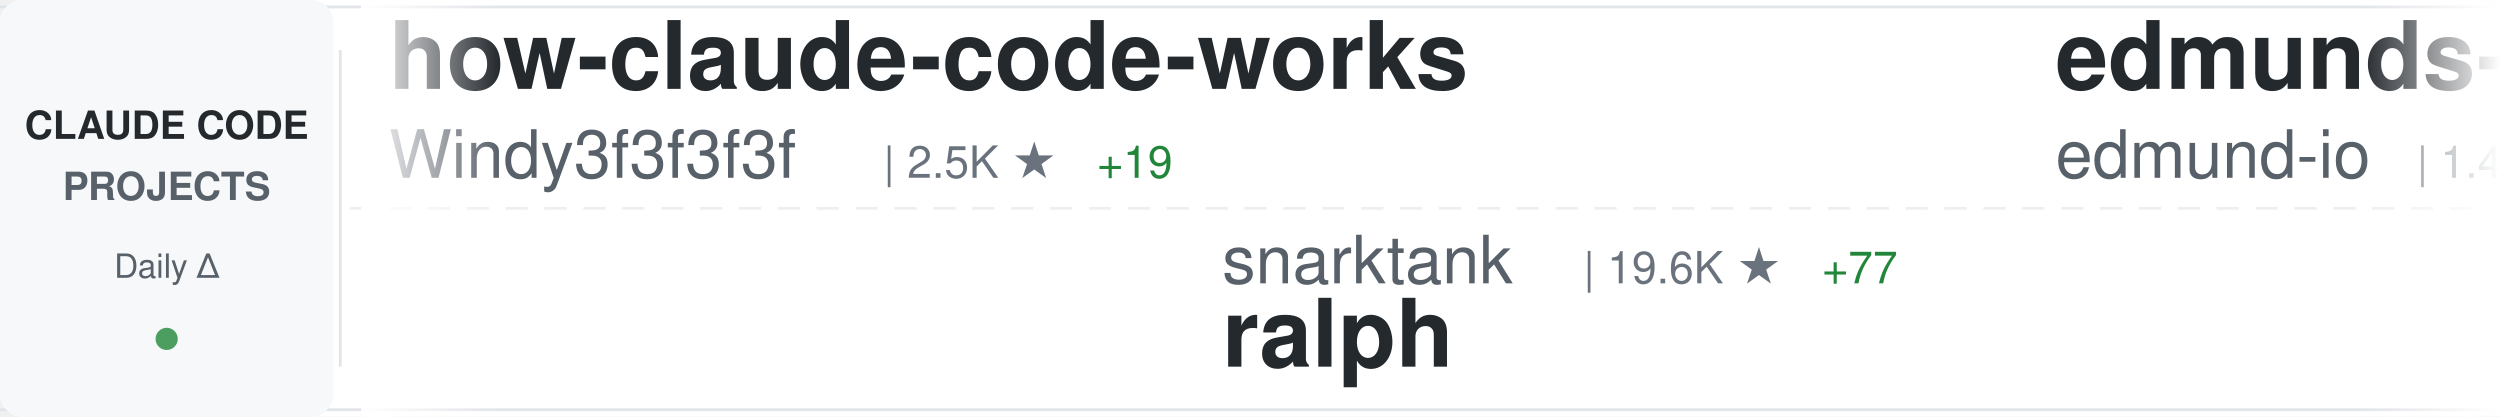
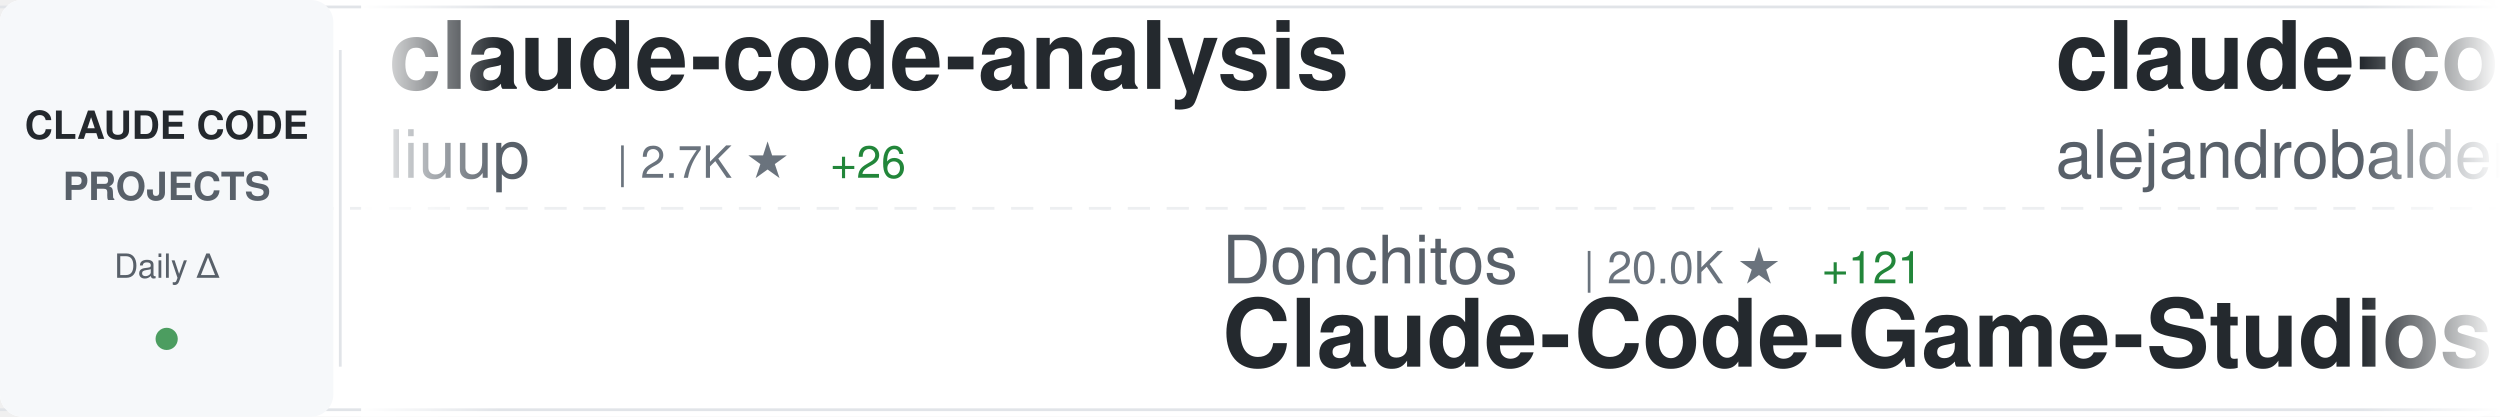
<svg xmlns="http://www.w3.org/2000/svg" width="900" height="150">
  <defs>
    <linearGradient id="awesomeLeftFade" x1="0%" y1="0%" x2="100%" y2="0%">
      <stop offset="0%" style="stop-color:#ffffff;stop-opacity:1" />
      <stop offset="100%" style="stop-color:#ffffff;stop-opacity:0" />
    </linearGradient>
    <linearGradient id="awesomeRightFade" x1="0%" y1="0%" x2="100%" y2="0%">
      <stop offset="0%" style="stop-color:#ffffff;stop-opacity:0" />
      <stop offset="100%" style="stop-color:#ffffff;stop-opacity:1" />
    </linearGradient>
  </defs>
  <rect width="900" height="150" fill="#ffffff" rx="8" />
  <rect x="0" y="2" width="900" height="1" fill="#e1e4e8" />
  <rect x="0" y="147" width="900" height="1" fill="#e1e4e8" />
  <line x1="0" y1="75" x2="900" y2="75" stroke="#e1e4e8" stroke-width="1" stroke-dasharray="8 6" opacity="0.6" />
  <rect x="0" y="0" width="120" height="150" fill="#f6f8fa" rx="8" />
  <text x="60" y="50" font-family="-apple-system, BlinkMacSystemFont, 'Segoe UI', Helvetica, Arial, sans-serif" font-size="14" font-weight="600" fill="#24292e" text-anchor="middle">CLAUDE CODE</text>
  <text x="60" y="72" font-family="-apple-system, BlinkMacSystemFont, 'Segoe UI', Helvetica, Arial, sans-serif" font-size="14" font-weight="600" fill="#586069" text-anchor="middle">PROJECTS</text>
  <text x="60" y="100" font-family="-apple-system, BlinkMacSystemFont, 'Segoe UI', Helvetica, Arial, sans-serif" font-size="12" font-weight="500" fill="#586069" text-anchor="middle">Daily Δ</text>
  <circle cx="60" cy="122" r="4" fill="#22863a" opacity="0.8" />
  <rect x="122" y="18" width="1" height="114" fill="#e1e4e8" />
  <clipPath id="awesomeTickerClip">
    <rect x="130" y="0" width="770" height="150" />
  </clipPath>
  <g clip-path="url(#awesomeTickerClip)">
    <g id="awesomeTickerItems">
      <animateTransform attributeName="transform" attributeType="XML" type="translate" from="0 0" to="-3000 0" dur="54s" repeatCount="indefinite" />
      <g transform="translate(0, 0)">
-         <text x="140" y="32" font-family="-apple-system, BlinkMacSystemFont, 'Segoe UI', Helvetica, Arial, sans-serif" font-size="34" font-weight="600" fill="#24292e">how-claude-code-works</text>
-         <text x="140" y="64" font-family="-apple-system, BlinkMacSystemFont, 'Segoe UI', Helvetica, Arial, sans-serif" font-size="24" font-weight="400" fill="#586069">Windy3f3f3f3f</text>
-         <text x="318" y="64" font-family="-apple-system, BlinkMacSystemFont, 'Segoe UI', Helvetica, Arial, sans-serif" font-size="16" font-weight="500" fill="#6a737d">| 2.5K ★</text>
-         <text x="395" y="64" font-family="-apple-system, BlinkMacSystemFont, 'Segoe UI', Helvetica, Arial, sans-serif" font-size="16" font-weight="500" fill="#22863a"> +19</text>
+         <text x="140" y="32" font-family="-apple-system, BlinkMacSystemFont, 'Segoe UI', Helvetica, Arial, sans-serif" font-size="34" font-weight="600" fill="#24292e">claude-code-analysis</text>
+         <text x="140" y="64" font-family="-apple-system, BlinkMacSystemFont, 'Segoe UI', Helvetica, Arial, sans-serif" font-size="24" font-weight="400" fill="#586069">liuup</text>
+         <text x="222" y="64" font-family="-apple-system, BlinkMacSystemFont, 'Segoe UI', Helvetica, Arial, sans-serif" font-size="16" font-weight="500" fill="#6a737d">| 2.7K ★</text>
+         <text x="299" y="64" font-family="-apple-system, BlinkMacSystemFont, 'Segoe UI', Helvetica, Arial, sans-serif" font-size="16" font-weight="500" fill="#22863a"> +26</text>
      </g>
      <g transform="translate(300, 0)">
-         <text x="140" y="102" font-family="-apple-system, BlinkMacSystemFont, 'Segoe UI', Helvetica, Arial, sans-serif" font-size="24" font-weight="400" fill="#586069">snarktank</text>
-         <text x="270" y="102" font-family="-apple-system, BlinkMacSystemFont, 'Segoe UI', Helvetica, Arial, sans-serif" font-size="16" font-weight="500" fill="#6a737d">| 19.6K ★</text>
-         <text x="356" y="102" font-family="-apple-system, BlinkMacSystemFont, 'Segoe UI', Helvetica, Arial, sans-serif" font-size="16" font-weight="500" fill="#22863a"> +77</text>
-         <text x="140" y="132" font-family="-apple-system, BlinkMacSystemFont, 'Segoe UI', Helvetica, Arial, sans-serif" font-size="34" font-weight="600" fill="#24292e">ralph</text>
+         <text x="140" y="102" font-family="-apple-system, BlinkMacSystemFont, 'Segoe UI', Helvetica, Arial, sans-serif" font-size="24" font-weight="400" fill="#586069">Donchitos</text>
+         <text x="270" y="102" font-family="-apple-system, BlinkMacSystemFont, 'Segoe UI', Helvetica, Arial, sans-serif" font-size="16" font-weight="500" fill="#6a737d">| 20.0K ★</text>
+         <text x="356" y="102" font-family="-apple-system, BlinkMacSystemFont, 'Segoe UI', Helvetica, Arial, sans-serif" font-size="16" font-weight="500" fill="#22863a"> +121</text>
+         <text x="140" y="132" font-family="-apple-system, BlinkMacSystemFont, 'Segoe UI', Helvetica, Arial, sans-serif" font-size="34" font-weight="600" fill="#24292e">Claude-Code-Game-Studios</text>
      </g>
      <g transform="translate(600, 0)">
-         <text x="140" y="32" font-family="-apple-system, BlinkMacSystemFont, 'Segoe UI', Helvetica, Arial, sans-serif" font-size="34" font-weight="600" fill="#24292e">edmunds-claude-code</text>
-         <text x="140" y="64" font-family="-apple-system, BlinkMacSystemFont, 'Segoe UI', Helvetica, Arial, sans-serif" font-size="24" font-weight="400" fill="#586069">edmund-io</text>
-         <text x="270" y="64" font-family="-apple-system, BlinkMacSystemFont, 'Segoe UI', Helvetica, Arial, sans-serif" font-size="16" font-weight="500" fill="#6a737d">| 1.4K ★</text>
-         <text x="347" y="64" font-family="-apple-system, BlinkMacSystemFont, 'Segoe UI', Helvetica, Arial, sans-serif" font-size="16" font-weight="500" fill="#22863a"> +1</text>
+         <text x="140" y="32" font-family="-apple-system, BlinkMacSystemFont, 'Segoe UI', Helvetica, Arial, sans-serif" font-size="34" font-weight="600" fill="#24292e">claude-code-from-source</text>
+         <text x="140" y="64" font-family="-apple-system, BlinkMacSystemFont, 'Segoe UI', Helvetica, Arial, sans-serif" font-size="24" font-weight="400" fill="#586069">alejandrobalderas</text>
+         <text x="366" y="64" font-family="-apple-system, BlinkMacSystemFont, 'Segoe UI', Helvetica, Arial, sans-serif" font-size="16" font-weight="500" fill="#6a737d">| 2.1K ★</text>
+         <text x="443" y="64" font-family="-apple-system, BlinkMacSystemFont, 'Segoe UI', Helvetica, Arial, sans-serif" font-size="16" font-weight="500" fill="#22863a"> +18</text>
      </g>
      <g transform="translate(900, 0)">
-         <text x="140" y="102" font-family="-apple-system, BlinkMacSystemFont, 'Segoe UI', Helvetica, Arial, sans-serif" font-size="24" font-weight="400" fill="#586069">davila7</text>
-         <text x="246" y="102" font-family="-apple-system, BlinkMacSystemFont, 'Segoe UI', Helvetica, Arial, sans-serif" font-size="16" font-weight="500" fill="#6a737d">| 27.6K ★</text>
-         <text x="332" y="102" font-family="-apple-system, BlinkMacSystemFont, 'Segoe UI', Helvetica, Arial, sans-serif" font-size="16" font-weight="500" fill="#22863a"> +24</text>
-         <text x="140" y="132" font-family="-apple-system, BlinkMacSystemFont, 'Segoe UI', Helvetica, Arial, sans-serif" font-size="34" font-weight="600" fill="#24292e">claude-code-templates</text>
+         <text x="140" y="102" font-family="-apple-system, BlinkMacSystemFont, 'Segoe UI', Helvetica, Arial, sans-serif" font-size="24" font-weight="400" fill="#586069">Windy3f3f3f3f</text>
+         <text x="318" y="102" font-family="-apple-system, BlinkMacSystemFont, 'Segoe UI', Helvetica, Arial, sans-serif" font-size="16" font-weight="500" fill="#6a737d">| 2.5K ★</text>
+         <text x="395" y="102" font-family="-apple-system, BlinkMacSystemFont, 'Segoe UI', Helvetica, Arial, sans-serif" font-size="16" font-weight="500" fill="#22863a"> +16</text>
+         <text x="140" y="132" font-family="-apple-system, BlinkMacSystemFont, 'Segoe UI', Helvetica, Arial, sans-serif" font-size="34" font-weight="600" fill="#24292e">how-claude-code-works</text>
      </g>
      <g transform="translate(1200, 0)">
-         <text x="140" y="32" font-family="-apple-system, BlinkMacSystemFont, 'Segoe UI', Helvetica, Arial, sans-serif" font-size="34" font-weight="600" fill="#24292e">ClaudeCodeAgents</text>
-         <text x="140" y="64" font-family="-apple-system, BlinkMacSystemFont, 'Segoe UI', Helvetica, Arial, sans-serif" font-size="24" font-weight="400" fill="#586069">darcyegb</text>
-         <text x="258" y="64" font-family="-apple-system, BlinkMacSystemFont, 'Segoe UI', Helvetica, Arial, sans-serif" font-size="16" font-weight="500" fill="#6a737d">| 701 ★</text>
+         <text x="140" y="32" font-family="-apple-system, BlinkMacSystemFont, 'Segoe UI', Helvetica, Arial, sans-serif" font-size="34" font-weight="600" fill="#24292e">claude-code-sourcemap</text>
+         <text x="140" y="64" font-family="-apple-system, BlinkMacSystemFont, 'Segoe UI', Helvetica, Arial, sans-serif" font-size="24" font-weight="400" fill="#586069">ChinaSiro</text>
+         <text x="270" y="64" font-family="-apple-system, BlinkMacSystemFont, 'Segoe UI', Helvetica, Arial, sans-serif" font-size="16" font-weight="500" fill="#6a737d">| 9.3K ★</text>
+         <text x="347" y="64" font-family="-apple-system, BlinkMacSystemFont, 'Segoe UI', Helvetica, Arial, sans-serif" font-size="16" font-weight="500" fill="#22863a"> +12</text>
      </g>
      <g transform="translate(1500, 0)">
-         <text x="140" y="102" font-family="-apple-system, BlinkMacSystemFont, 'Segoe UI', Helvetica, Arial, sans-serif" font-size="24" font-weight="400" fill="#586069">ponponon</text>
-         <text x="258" y="102" font-family="-apple-system, BlinkMacSystemFont, 'Segoe UI', Helvetica, Arial, sans-serif" font-size="16" font-weight="500" fill="#6a737d">| 2.2K ★</text>
-         <text x="335" y="102" font-family="-apple-system, BlinkMacSystemFont, 'Segoe UI', Helvetica, Arial, sans-serif" font-size="16" font-weight="500" fill="#22863a"> +4</text>
-         <text x="140" y="132" font-family="-apple-system, BlinkMacSystemFont, 'Segoe UI', Helvetica, Arial, sans-serif" font-size="34" font-weight="600" fill="#24292e">claude_code_src</text>
+         <text x="140" y="102" font-family="-apple-system, BlinkMacSystemFont, 'Segoe UI', Helvetica, Arial, sans-serif" font-size="24" font-weight="400" fill="#586069">ykdojo</text>
+         <text x="234" y="102" font-family="-apple-system, BlinkMacSystemFont, 'Segoe UI', Helvetica, Arial, sans-serif" font-size="16" font-weight="500" fill="#6a737d">| 8.5K ★</text>
+         <text x="311" y="102" font-family="-apple-system, BlinkMacSystemFont, 'Segoe UI', Helvetica, Arial, sans-serif" font-size="16" font-weight="500" fill="#22863a"> +9</text>
+         <text x="140" y="132" font-family="-apple-system, BlinkMacSystemFont, 'Segoe UI', Helvetica, Arial, sans-serif" font-size="34" font-weight="600" fill="#24292e">claude-code-tips</text>
      </g>
      <g transform="translate(1800, 0)">
+         <text x="140" y="32" font-family="-apple-system, BlinkMacSystemFont, 'Segoe UI', Helvetica, Arial, sans-serif" font-size="34" font-weight="600" fill="#24292e">claude-code-rust</text>
+         <text x="140" y="64" font-family="-apple-system, BlinkMacSystemFont, 'Segoe UI', Helvetica, Arial, sans-serif" font-size="24" font-weight="400" fill="#586069">lorryjovens-hub</text>
+         <text x="342" y="64" font-family="-apple-system, BlinkMacSystemFont, 'Segoe UI', Helvetica, Arial, sans-serif" font-size="16" font-weight="500" fill="#6a737d">| 1.6K ★</text>
+         <text x="419" y="64" font-family="-apple-system, BlinkMacSystemFont, 'Segoe UI', Helvetica, Arial, sans-serif" font-size="16" font-weight="500" fill="#22863a"> +2</text>
+       </g>
+       <g transform="translate(2100, 0)">
+         <text x="140" y="102" font-family="-apple-system, BlinkMacSystemFont, 'Segoe UI', Helvetica, Arial, sans-serif" font-size="24" font-weight="400" fill="#586069">wanshuiyin</text>
+         <text x="282" y="102" font-family="-apple-system, BlinkMacSystemFont, 'Segoe UI', Helvetica, Arial, sans-serif" font-size="16" font-weight="500" fill="#6a737d">| 10.7K ★</text>
+         <text x="368" y="102" font-family="-apple-system, BlinkMacSystemFont, 'Segoe UI', Helvetica, Arial, sans-serif" font-size="16" font-weight="500" fill="#22863a"> +125</text>
+         <text x="140" y="132" font-family="-apple-system, BlinkMacSystemFont, 'Segoe UI', Helvetica, Arial, sans-serif" font-size="34" font-weight="600" fill="#24292e">Auto-claude-code-researc...</text>
+       </g>
+       <g transform="translate(2400, 0)">
        <text x="140" y="32" font-family="-apple-system, BlinkMacSystemFont, 'Segoe UI', Helvetica, Arial, sans-serif" font-size="34" font-weight="600" fill="#24292e">pi-vs-claude-code</text>
        <text x="140" y="64" font-family="-apple-system, BlinkMacSystemFont, 'Segoe UI', Helvetica, Arial, sans-serif" font-size="24" font-weight="400" fill="#586069">disler</text>
        <text x="234" y="64" font-family="-apple-system, BlinkMacSystemFont, 'Segoe UI', Helvetica, Arial, sans-serif" font-size="16" font-weight="500" fill="#6a737d">| 1.2K ★</text>
-         <text x="311" y="64" font-family="-apple-system, BlinkMacSystemFont, 'Segoe UI', Helvetica, Arial, sans-serif" font-size="16" font-weight="500" fill="#22863a"> +16</text>
-       </g>
-       <g transform="translate(2100, 0)">
-         <text x="140" y="102" font-family="-apple-system, BlinkMacSystemFont, 'Segoe UI', Helvetica, Arial, sans-serif" font-size="24" font-weight="400" fill="#586069">OneRedOak</text>
-         <text x="270" y="102" font-family="-apple-system, BlinkMacSystemFont, 'Segoe UI', Helvetica, Arial, sans-serif" font-size="16" font-weight="500" fill="#6a737d">| 3.8K ★</text>
-         <text x="347" y="102" font-family="-apple-system, BlinkMacSystemFont, 'Segoe UI', Helvetica, Arial, sans-serif" font-size="16" font-weight="500" fill="#22863a"> +1</text>
-         <text x="140" y="132" font-family="-apple-system, BlinkMacSystemFont, 'Segoe UI', Helvetica, Arial, sans-serif" font-size="34" font-weight="600" fill="#24292e">claude-code-workflows</text>
-       </g>
-       <g transform="translate(2400, 0)">
-         <text x="140" y="32" font-family="-apple-system, BlinkMacSystemFont, 'Segoe UI', Helvetica, Arial, sans-serif" font-size="34" font-weight="600" fill="#24292e">claude-code-tudou</text>
-         <text x="140" y="64" font-family="-apple-system, BlinkMacSystemFont, 'Segoe UI', Helvetica, Arial, sans-serif" font-size="24" font-weight="400" fill="#586069">AICoderTudou</text>
-         <text x="306" y="64" font-family="-apple-system, BlinkMacSystemFont, 'Segoe UI', Helvetica, Arial, sans-serif" font-size="16" font-weight="500" fill="#6a737d">| 501 ★</text>
+         <text x="311" y="64" font-family="-apple-system, BlinkMacSystemFont, 'Segoe UI', Helvetica, Arial, sans-serif" font-size="16" font-weight="500" fill="#22863a"> +17</text>
      </g>
      <g transform="translate(2700, 0)">
-         <text x="140" y="102" font-family="-apple-system, BlinkMacSystemFont, 'Segoe UI', Helvetica, Arial, sans-serif" font-size="24" font-weight="400" fill="#586069">VoltAgent</text>
-         <text x="270" y="102" font-family="-apple-system, BlinkMacSystemFont, 'Segoe UI', Helvetica, Arial, sans-serif" font-size="16" font-weight="500" fill="#6a737d">| 20.5K ★</text>
-         <text x="356" y="102" font-family="-apple-system, BlinkMacSystemFont, 'Segoe UI', Helvetica, Arial, sans-serif" font-size="16" font-weight="500" fill="#22863a"> +77</text>
-         <text x="140" y="132" font-family="-apple-system, BlinkMacSystemFont, 'Segoe UI', Helvetica, Arial, sans-serif" font-size="34" font-weight="600" fill="#24292e">awesome-claude-code-suba...</text>
+         <text x="140" y="102" font-family="-apple-system, BlinkMacSystemFont, 'Segoe UI', Helvetica, Arial, sans-serif" font-size="24" font-weight="400" fill="#586069">multica-ai</text>
+         <text x="282" y="102" font-family="-apple-system, BlinkMacSystemFont, 'Segoe UI', Helvetica, Arial, sans-serif" font-size="16" font-weight="500" fill="#6a737d">| 156.1K ★</text>
+         <text x="377" y="102" font-family="-apple-system, BlinkMacSystemFont, 'Segoe UI', Helvetica, Arial, sans-serif" font-size="16" font-weight="500" fill="#22863a"> +2.9K</text>
+         <text x="140" y="132" font-family="-apple-system, BlinkMacSystemFont, 'Segoe UI', Helvetica, Arial, sans-serif" font-size="34" font-weight="600" fill="#24292e">andrej-karpathy-skills</text>
      </g>
      <g transform="translate(3000, 0)">
-         <text x="140" y="32" font-family="-apple-system, BlinkMacSystemFont, 'Segoe UI', Helvetica, Arial, sans-serif" font-size="34" font-weight="600" fill="#24292e">how-claude-code-works</text>
-         <text x="140" y="64" font-family="-apple-system, BlinkMacSystemFont, 'Segoe UI', Helvetica, Arial, sans-serif" font-size="24" font-weight="400" fill="#586069">Windy3f3f3f3f</text>
-         <text x="318" y="64" font-family="-apple-system, BlinkMacSystemFont, 'Segoe UI', Helvetica, Arial, sans-serif" font-size="16" font-weight="500" fill="#6a737d">| 2.5K ★</text>
-         <text x="395" y="64" font-family="-apple-system, BlinkMacSystemFont, 'Segoe UI', Helvetica, Arial, sans-serif" font-size="16" font-weight="500" fill="#22863a"> +19</text>
+         <text x="140" y="32" font-family="-apple-system, BlinkMacSystemFont, 'Segoe UI', Helvetica, Arial, sans-serif" font-size="34" font-weight="600" fill="#24292e">claude-code-analysis</text>
+         <text x="140" y="64" font-family="-apple-system, BlinkMacSystemFont, 'Segoe UI', Helvetica, Arial, sans-serif" font-size="24" font-weight="400" fill="#586069">liuup</text>
+         <text x="222" y="64" font-family="-apple-system, BlinkMacSystemFont, 'Segoe UI', Helvetica, Arial, sans-serif" font-size="16" font-weight="500" fill="#6a737d">| 2.7K ★</text>
+         <text x="299" y="64" font-family="-apple-system, BlinkMacSystemFont, 'Segoe UI', Helvetica, Arial, sans-serif" font-size="16" font-weight="500" fill="#22863a"> +26</text>
      </g>
      <g transform="translate(3300, 0)">
-         <text x="140" y="102" font-family="-apple-system, BlinkMacSystemFont, 'Segoe UI', Helvetica, Arial, sans-serif" font-size="24" font-weight="400" fill="#586069">snarktank</text>
-         <text x="270" y="102" font-family="-apple-system, BlinkMacSystemFont, 'Segoe UI', Helvetica, Arial, sans-serif" font-size="16" font-weight="500" fill="#6a737d">| 19.6K ★</text>
-         <text x="356" y="102" font-family="-apple-system, BlinkMacSystemFont, 'Segoe UI', Helvetica, Arial, sans-serif" font-size="16" font-weight="500" fill="#22863a"> +77</text>
-         <text x="140" y="132" font-family="-apple-system, BlinkMacSystemFont, 'Segoe UI', Helvetica, Arial, sans-serif" font-size="34" font-weight="600" fill="#24292e">ralph</text>
+         <text x="140" y="102" font-family="-apple-system, BlinkMacSystemFont, 'Segoe UI', Helvetica, Arial, sans-serif" font-size="24" font-weight="400" fill="#586069">Donchitos</text>
+         <text x="270" y="102" font-family="-apple-system, BlinkMacSystemFont, 'Segoe UI', Helvetica, Arial, sans-serif" font-size="16" font-weight="500" fill="#6a737d">| 20.0K ★</text>
+         <text x="356" y="102" font-family="-apple-system, BlinkMacSystemFont, 'Segoe UI', Helvetica, Arial, sans-serif" font-size="16" font-weight="500" fill="#22863a"> +121</text>
+         <text x="140" y="132" font-family="-apple-system, BlinkMacSystemFont, 'Segoe UI', Helvetica, Arial, sans-serif" font-size="34" font-weight="600" fill="#24292e">Claude-Code-Game-Studios</text>
      </g>
      <g transform="translate(3600, 0)">
-         <text x="140" y="32" font-family="-apple-system, BlinkMacSystemFont, 'Segoe UI', Helvetica, Arial, sans-serif" font-size="34" font-weight="600" fill="#24292e">edmunds-claude-code</text>
-         <text x="140" y="64" font-family="-apple-system, BlinkMacSystemFont, 'Segoe UI', Helvetica, Arial, sans-serif" font-size="24" font-weight="400" fill="#586069">edmund-io</text>
-         <text x="270" y="64" font-family="-apple-system, BlinkMacSystemFont, 'Segoe UI', Helvetica, Arial, sans-serif" font-size="16" font-weight="500" fill="#6a737d">| 1.4K ★</text>
-         <text x="347" y="64" font-family="-apple-system, BlinkMacSystemFont, 'Segoe UI', Helvetica, Arial, sans-serif" font-size="16" font-weight="500" fill="#22863a"> +1</text>
+         <text x="140" y="32" font-family="-apple-system, BlinkMacSystemFont, 'Segoe UI', Helvetica, Arial, sans-serif" font-size="34" font-weight="600" fill="#24292e">claude-code-from-source</text>
+         <text x="140" y="64" font-family="-apple-system, BlinkMacSystemFont, 'Segoe UI', Helvetica, Arial, sans-serif" font-size="24" font-weight="400" fill="#586069">alejandrobalderas</text>
+         <text x="366" y="64" font-family="-apple-system, BlinkMacSystemFont, 'Segoe UI', Helvetica, Arial, sans-serif" font-size="16" font-weight="500" fill="#6a737d">| 2.1K ★</text>
+         <text x="443" y="64" font-family="-apple-system, BlinkMacSystemFont, 'Segoe UI', Helvetica, Arial, sans-serif" font-size="16" font-weight="500" fill="#22863a"> +18</text>
      </g>
      <g transform="translate(3900, 0)">
-         <text x="140" y="102" font-family="-apple-system, BlinkMacSystemFont, 'Segoe UI', Helvetica, Arial, sans-serif" font-size="24" font-weight="400" fill="#586069">davila7</text>
-         <text x="246" y="102" font-family="-apple-system, BlinkMacSystemFont, 'Segoe UI', Helvetica, Arial, sans-serif" font-size="16" font-weight="500" fill="#6a737d">| 27.6K ★</text>
-         <text x="332" y="102" font-family="-apple-system, BlinkMacSystemFont, 'Segoe UI', Helvetica, Arial, sans-serif" font-size="16" font-weight="500" fill="#22863a"> +24</text>
-         <text x="140" y="132" font-family="-apple-system, BlinkMacSystemFont, 'Segoe UI', Helvetica, Arial, sans-serif" font-size="34" font-weight="600" fill="#24292e">claude-code-templates</text>
+         <text x="140" y="102" font-family="-apple-system, BlinkMacSystemFont, 'Segoe UI', Helvetica, Arial, sans-serif" font-size="24" font-weight="400" fill="#586069">Windy3f3f3f3f</text>
+         <text x="318" y="102" font-family="-apple-system, BlinkMacSystemFont, 'Segoe UI', Helvetica, Arial, sans-serif" font-size="16" font-weight="500" fill="#6a737d">| 2.5K ★</text>
+         <text x="395" y="102" font-family="-apple-system, BlinkMacSystemFont, 'Segoe UI', Helvetica, Arial, sans-serif" font-size="16" font-weight="500" fill="#22863a"> +16</text>
+         <text x="140" y="132" font-family="-apple-system, BlinkMacSystemFont, 'Segoe UI', Helvetica, Arial, sans-serif" font-size="34" font-weight="600" fill="#24292e">how-claude-code-works</text>
      </g>
    </g>
  </g>
  <rect x="130" y="0" width="50" height="150" fill="url(#awesomeLeftFade)" />
  <rect x="850" y="0" width="50" height="150" fill="url(#awesomeRightFade)" />
</svg>
